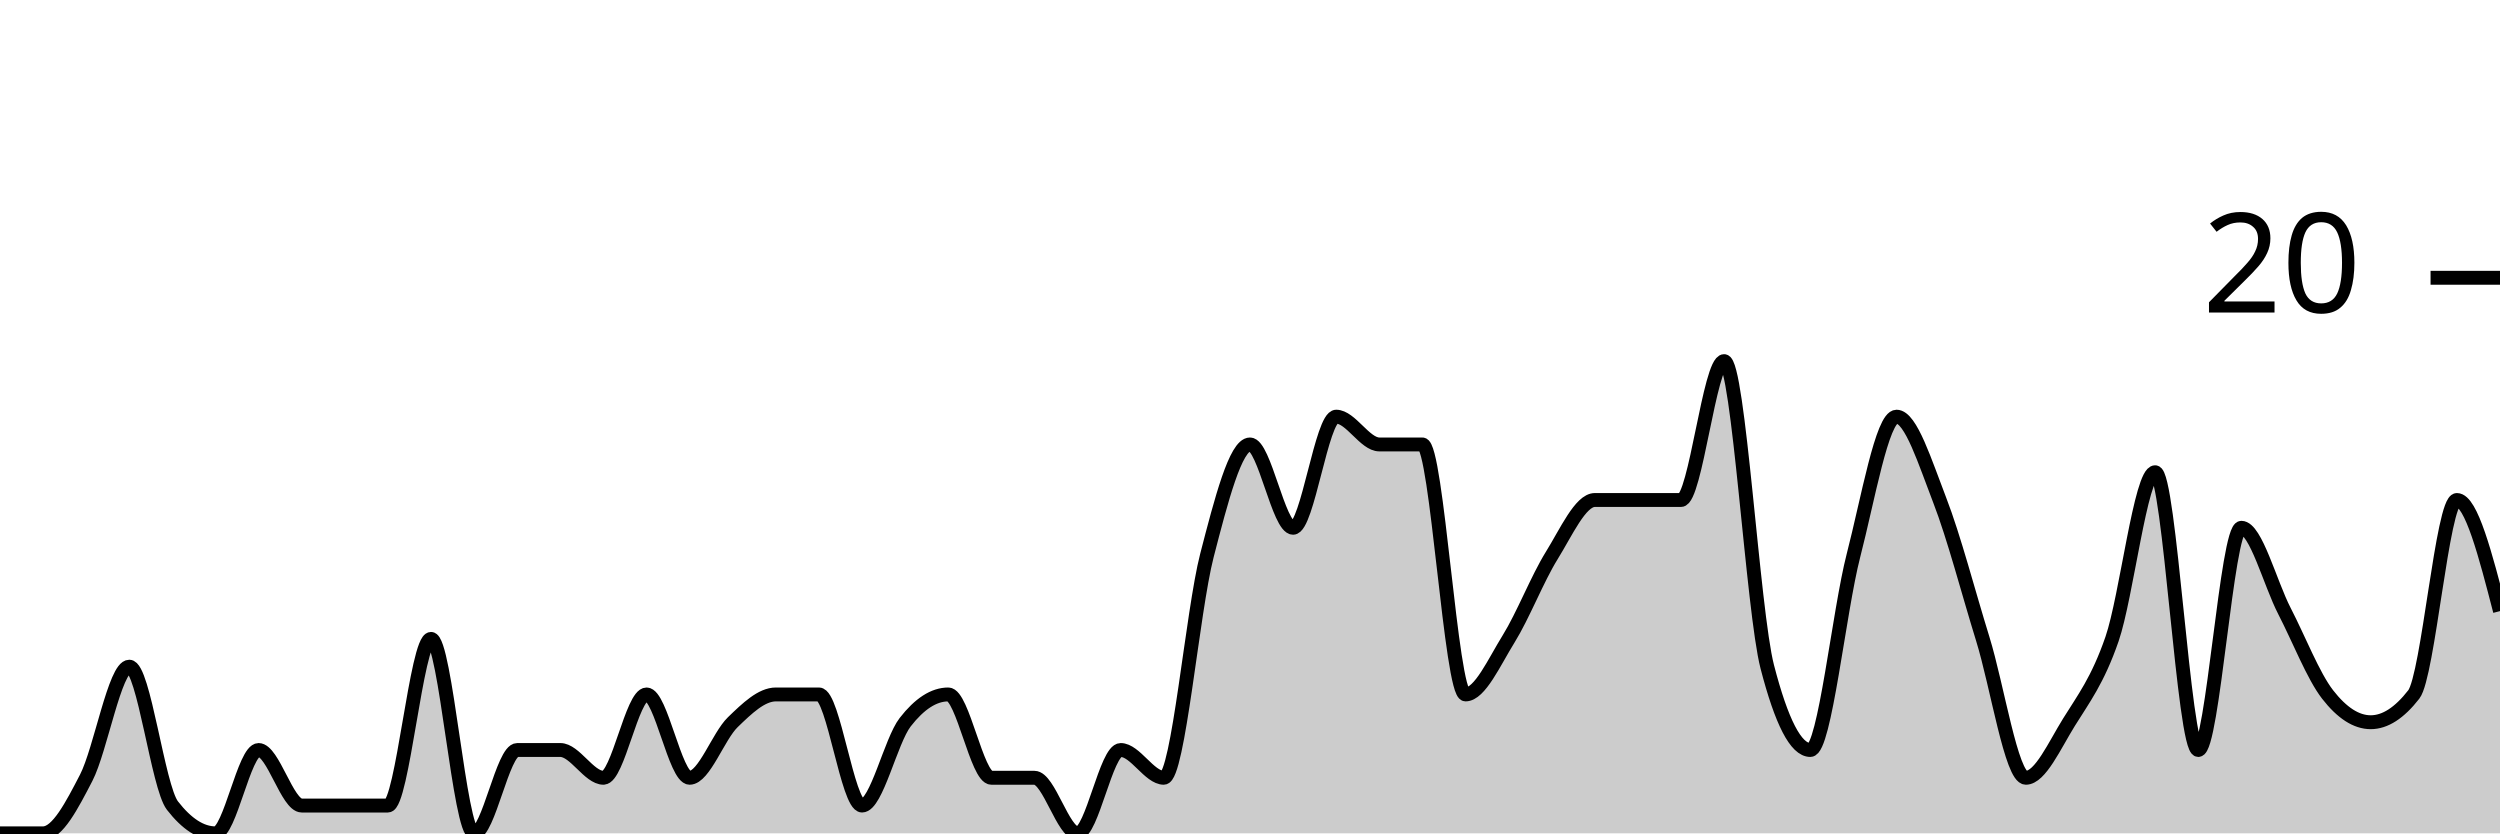
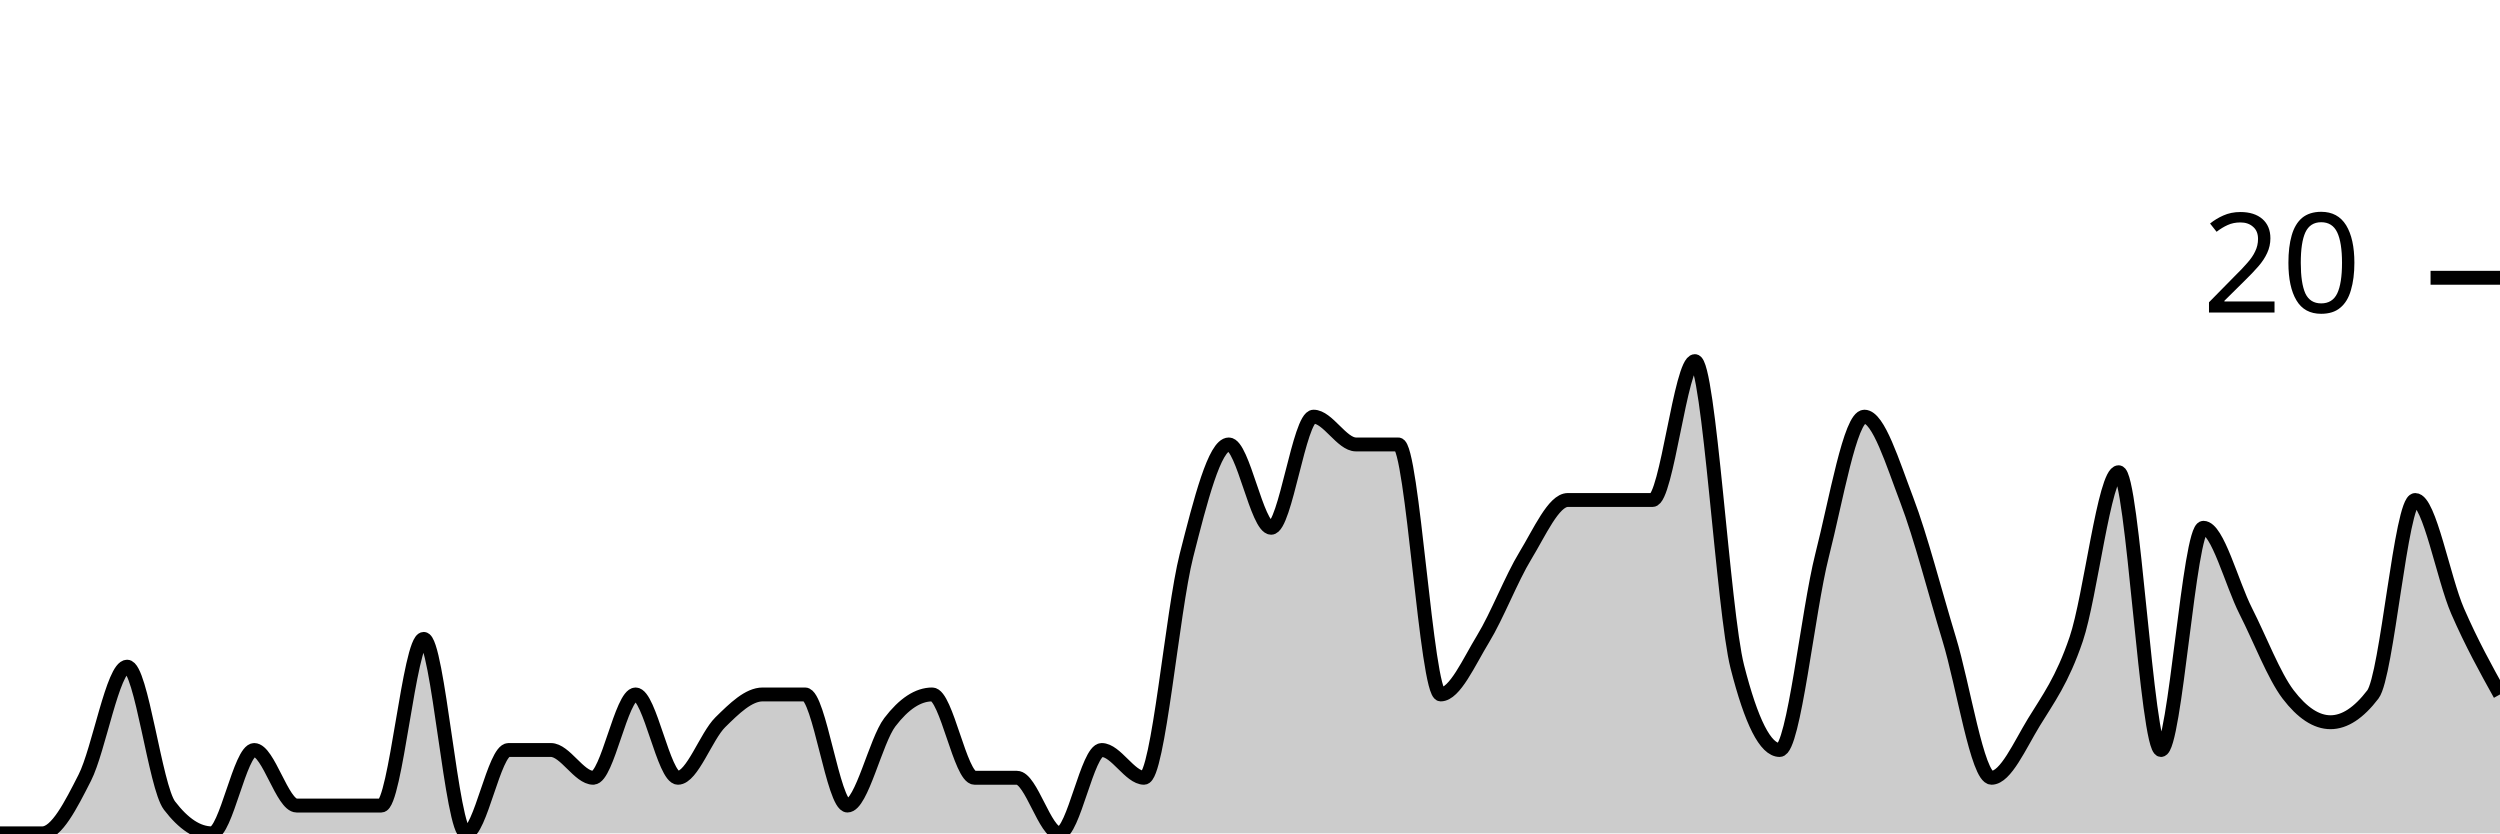
<svg xmlns="http://www.w3.org/2000/svg" viewBox="0 0 180 60">
  <g transform="translate(0,20)">
-     <path class="area" fill="rgba(0, 0, 0, 0.2)" d="M0,40C1.034,40,2.069,40,3.103,40C4.138,40,5.172,38,6.207,36C7.241,34,8.276,28,9.31,28C10.345,28,11.379,36.667,12.414,38C13.448,39.333,14.483,40,15.517,40C16.552,40,17.586,34,18.621,34C19.655,34,20.69,38,21.724,38C22.759,38,23.793,38,24.828,38C25.862,38,26.897,38,27.931,38C28.966,38,30,26,31.034,26C32.069,26,33.103,40,34.138,40C35.172,40,36.207,34,37.241,34C38.276,34,39.31,34,40.345,34C41.379,34,42.414,36,43.448,36C44.483,36,45.517,30,46.552,30C47.586,30,48.621,36,49.655,36C50.69,36,51.724,33,52.759,32C53.793,31,54.828,30,55.862,30C56.897,30,57.931,30,58.966,30C60,30,61.034,38,62.069,38C63.103,38,64.138,33.333,65.172,32C66.207,30.667,67.241,30,68.276,30C69.31,30,70.345,36,71.379,36C72.414,36,73.448,36,74.483,36C75.517,36,76.552,40,77.586,40C78.621,40,79.655,34,80.69,34C81.724,34,82.759,36,83.793,36C84.828,36,85.862,24,86.897,20C87.931,16,88.966,12,90,12C91.034,12,92.069,18,93.103,18C94.138,18,95.172,10,96.207,10C97.241,10,98.276,12,99.31,12C100.345,12,101.379,12,102.414,12C103.448,12,104.483,30,105.517,30C106.552,30,107.586,27.667,108.621,26C109.655,24.333,110.69,21.667,111.724,20C112.759,18.333,113.793,16,114.828,16C115.862,16,116.897,16,117.931,16C118.966,16,120,16,121.034,16C122.069,16,123.103,6,124.138,6C125.172,6,126.207,24,127.241,28C128.276,32,129.31,34,130.345,34C131.379,34,132.414,24,133.448,20C134.483,16,135.517,10,136.552,10C137.586,10,138.621,13.333,139.655,16C140.69,18.667,141.724,22.667,142.759,26C143.793,29.333,144.828,36,145.862,36C146.897,36,147.931,33.667,148.966,32C150,30.333,151.034,29,152.069,26C153.103,23,154.138,14,155.172,14C156.207,14,157.241,34,158.276,34C159.31,34,160.345,18,161.379,18C162.414,18,163.448,22,164.483,24C165.517,26,166.552,28.667,167.586,30C168.621,31.333,169.655,32,170.69,32C171.724,32,172.759,31.333,173.793,30C174.828,28.667,175.862,16,176.897,16C177.931,16,178.966,20,180,24L180,40C178.966,40,177.931,40,176.897,40C175.862,40,174.828,40,173.793,40C172.759,40,171.724,40,170.69,40C169.655,40,168.621,40,167.586,40C166.552,40,165.517,40,164.483,40C163.448,40,162.414,40,161.379,40C160.345,40,159.31,40,158.276,40C157.241,40,156.207,40,155.172,40C154.138,40,153.103,40,152.069,40C151.034,40,150,40,148.966,40C147.931,40,146.897,40,145.862,40C144.828,40,143.793,40,142.759,40C141.724,40,140.69,40,139.655,40C138.621,40,137.586,40,136.552,40C135.517,40,134.483,40,133.448,40C132.414,40,131.379,40,130.345,40C129.31,40,128.276,40,127.241,40C126.207,40,125.172,40,124.138,40C123.103,40,122.069,40,121.034,40C120,40,118.966,40,117.931,40C116.897,40,115.862,40,114.828,40C113.793,40,112.759,40,111.724,40C110.69,40,109.655,40,108.621,40C107.586,40,106.552,40,105.517,40C104.483,40,103.448,40,102.414,40C101.379,40,100.345,40,99.31,40C98.276,40,97.241,40,96.207,40C95.172,40,94.138,40,93.103,40C92.069,40,91.034,40,90,40C88.966,40,87.931,40,86.897,40C85.862,40,84.828,40,83.793,40C82.759,40,81.724,40,80.69,40C79.655,40,78.621,40,77.586,40C76.552,40,75.517,40,74.483,40C73.448,40,72.414,40,71.379,40C70.345,40,69.31,40,68.276,40C67.241,40,66.207,40,65.172,40C64.138,40,63.103,40,62.069,40C61.034,40,60,40,58.966,40C57.931,40,56.897,40,55.862,40C54.828,40,53.793,40,52.759,40C51.724,40,50.69,40,49.655,40C48.621,40,47.586,40,46.552,40C45.517,40,44.483,40,43.448,40C42.414,40,41.379,40,40.345,40C39.31,40,38.276,40,37.241,40C36.207,40,35.172,40,34.138,40C33.103,40,32.069,40,31.034,40C30,40,28.966,40,27.931,40C26.897,40,25.862,40,24.828,40C23.793,40,22.759,40,21.724,40C20.69,40,19.655,40,18.621,40C17.586,40,16.552,40,15.517,40C14.483,40,13.448,40,12.414,40C11.379,40,10.345,40,9.31,40C8.276,40,7.241,40,6.207,40C5.172,40,4.138,40,3.103,40C2.069,40,1.034,40,0,40Z" />
-     <path class="line" stroke="black" fill="none" d="M0,40C1.034,40,2.069,40,3.103,40C4.138,40,5.172,38,6.207,36C7.241,34,8.276,28,9.31,28C10.345,28,11.379,36.667,12.414,38C13.448,39.333,14.483,40,15.517,40C16.552,40,17.586,34,18.621,34C19.655,34,20.69,38,21.724,38C22.759,38,23.793,38,24.828,38C25.862,38,26.897,38,27.931,38C28.966,38,30,26,31.034,26C32.069,26,33.103,40,34.138,40C35.172,40,36.207,34,37.241,34C38.276,34,39.31,34,40.345,34C41.379,34,42.414,36,43.448,36C44.483,36,45.517,30,46.552,30C47.586,30,48.621,36,49.655,36C50.69,36,51.724,33,52.759,32C53.793,31,54.828,30,55.862,30C56.897,30,57.931,30,58.966,30C60,30,61.034,38,62.069,38C63.103,38,64.138,33.333,65.172,32C66.207,30.667,67.241,30,68.276,30C69.31,30,70.345,36,71.379,36C72.414,36,73.448,36,74.483,36C75.517,36,76.552,40,77.586,40C78.621,40,79.655,34,80.69,34C81.724,34,82.759,36,83.793,36C84.828,36,85.862,24,86.897,20C87.931,16,88.966,12,90,12C91.034,12,92.069,18,93.103,18C94.138,18,95.172,10,96.207,10C97.241,10,98.276,12,99.31,12C100.345,12,101.379,12,102.414,12C103.448,12,104.483,30,105.517,30C106.552,30,107.586,27.667,108.621,26C109.655,24.333,110.69,21.667,111.724,20C112.759,18.333,113.793,16,114.828,16C115.862,16,116.897,16,117.931,16C118.966,16,120,16,121.034,16C122.069,16,123.103,6,124.138,6C125.172,6,126.207,24,127.241,28C128.276,32,129.31,34,130.345,34C131.379,34,132.414,24,133.448,20C134.483,16,135.517,10,136.552,10C137.586,10,138.621,13.333,139.655,16C140.69,18.667,141.724,22.667,142.759,26C143.793,29.333,144.828,36,145.862,36C146.897,36,147.931,33.667,148.966,32C150,30.333,151.034,29,152.069,26C153.103,23,154.138,14,155.172,14C156.207,14,157.241,34,158.276,34C159.31,34,160.345,18,161.379,18C162.414,18,163.448,22,164.483,24C165.517,26,166.552,28.667,167.586,30C168.621,31.333,169.655,32,170.69,32C171.724,32,172.759,31.333,173.793,30C174.828,28.667,175.862,16,176.897,16C177.931,16,178.966,20,180,24" />
+     <path class="area" fill="rgba(0, 0, 0, 0.2)" d="M0,40C1.017,40,2.034,40,3.051,40C4.068,40,5.085,38,6.102,36C7.119,34,8.136,28,9.153,28C10.169,28,11.186,36.667,12.203,38C13.22,39.333,14.237,40,15.254,40C16.271,40,17.288,34,18.305,34C19.322,34,20.339,38,21.356,38C22.373,38,23.39,38,24.407,38C25.424,38,26.441,38,27.458,38C28.475,38,29.492,26,30.508,26C31.525,26,32.542,40,33.559,40C34.576,40,35.593,34,36.61,34C37.627,34,38.644,34,39.661,34C40.678,34,41.695,36,42.712,36C43.729,36,44.746,30,45.763,30C46.78,30,47.797,36,48.814,36C49.831,36,50.847,33,51.864,32C52.881,31,53.898,30,54.915,30C55.932,30,56.949,30,57.966,30C58.983,30,60,38,61.017,38C62.034,38,63.051,33.333,64.068,32C65.085,30.667,66.102,30,67.119,30C68.136,30,69.153,36,70.169,36C71.186,36,72.203,36,73.22,36C74.237,36,75.254,40,76.271,40C77.288,40,78.305,34,79.322,34C80.339,34,81.356,36,82.373,36C83.39,36,84.407,24,85.424,20C86.441,16,87.458,12,88.475,12C89.492,12,90.508,18,91.525,18C92.542,18,93.559,10,94.576,10C95.593,10,96.61,12,97.627,12C98.644,12,99.661,12,100.678,12C101.695,12,102.712,30,103.729,30C104.746,30,105.763,27.667,106.78,26C107.797,24.333,108.814,21.667,109.831,20C110.847,18.333,111.864,16,112.881,16C113.898,16,114.915,16,115.932,16C116.949,16,117.966,16,118.983,16C120,16,121.017,6,122.034,6C123.051,6,124.068,24,125.085,28C126.102,32,127.119,34,128.136,34C129.153,34,130.169,24,131.186,20C132.203,16,133.22,10,134.237,10C135.254,10,136.271,13.333,137.288,16C138.305,18.667,139.322,22.667,140.339,26C141.356,29.333,142.373,36,143.39,36C144.407,36,145.424,33.667,146.441,32C147.458,30.333,148.475,29,149.492,26C150.508,23,151.525,14,152.542,14C153.559,14,154.576,34,155.593,34C156.61,34,157.627,18,158.644,18C159.661,18,160.678,22,161.695,24C162.712,26,163.729,28.667,164.746,30C165.763,31.333,166.78,32,167.797,32C168.814,32,169.831,31.333,170.847,30C171.864,28.667,172.881,16,173.898,16C174.915,16,175.932,21.667,176.949,24C177.966,26.333,178.983,28.167,180,30L180,40C178.983,40,177.966,40,176.949,40C175.932,40,174.915,40,173.898,40C172.881,40,171.864,40,170.847,40C169.831,40,168.814,40,167.797,40C166.78,40,165.763,40,164.746,40C163.729,40,162.712,40,161.695,40C160.678,40,159.661,40,158.644,40C157.627,40,156.61,40,155.593,40C154.576,40,153.559,40,152.542,40C151.525,40,150.508,40,149.492,40C148.475,40,147.458,40,146.441,40C145.424,40,144.407,40,143.39,40C142.373,40,141.356,40,140.339,40C139.322,40,138.305,40,137.288,40C136.271,40,135.254,40,134.237,40C133.22,40,132.203,40,131.186,40C130.169,40,129.153,40,128.136,40C127.119,40,126.102,40,125.085,40C124.068,40,123.051,40,122.034,40C121.017,40,120,40,118.983,40C117.966,40,116.949,40,115.932,40C114.915,40,113.898,40,112.881,40C111.864,40,110.847,40,109.831,40C108.814,40,107.797,40,106.78,40C105.763,40,104.746,40,103.729,40C102.712,40,101.695,40,100.678,40C99.661,40,98.644,40,97.627,40C96.61,40,95.593,40,94.576,40C93.559,40,92.542,40,91.525,40C90.508,40,89.492,40,88.475,40C87.458,40,86.441,40,85.424,40C84.407,40,83.39,40,82.373,40C81.356,40,80.339,40,79.322,40C78.305,40,77.288,40,76.271,40C75.254,40,74.237,40,73.22,40C72.203,40,71.186,40,70.169,40C69.153,40,68.136,40,67.119,40C66.102,40,65.085,40,64.068,40C63.051,40,62.034,40,61.017,40C60,40,58.983,40,57.966,40C56.949,40,55.932,40,54.915,40C53.898,40,52.881,40,51.864,40C50.847,40,49.831,40,48.814,40C47.797,40,46.78,40,45.763,40C44.746,40,43.729,40,42.712,40C41.695,40,40.678,40,39.661,40C38.644,40,37.627,40,36.61,40C35.593,40,34.576,40,33.559,40C32.542,40,31.525,40,30.508,40C29.492,40,28.475,40,27.458,40C26.441,40,25.424,40,24.407,40C23.39,40,22.373,40,21.356,40C20.339,40,19.322,40,18.305,40C17.288,40,16.271,40,15.254,40C14.237,40,13.22,40,12.203,40C11.186,40,10.169,40,9.153,40C8.136,40,7.119,40,6.102,40C5.085,40,4.068,40,3.051,40C2.034,40,1.017,40,0,40Z" />
+     <path class="line" stroke="black" fill="none" d="M0,40C1.017,40,2.034,40,3.051,40C4.068,40,5.085,38,6.102,36C7.119,34,8.136,28,9.153,28C10.169,28,11.186,36.667,12.203,38C13.22,39.333,14.237,40,15.254,40C16.271,40,17.288,34,18.305,34C19.322,34,20.339,38,21.356,38C22.373,38,23.39,38,24.407,38C25.424,38,26.441,38,27.458,38C28.475,38,29.492,26,30.508,26C31.525,26,32.542,40,33.559,40C34.576,40,35.593,34,36.61,34C37.627,34,38.644,34,39.661,34C40.678,34,41.695,36,42.712,36C43.729,36,44.746,30,45.763,30C46.78,30,47.797,36,48.814,36C49.831,36,50.847,33,51.864,32C52.881,31,53.898,30,54.915,30C55.932,30,56.949,30,57.966,30C58.983,30,60,38,61.017,38C62.034,38,63.051,33.333,64.068,32C65.085,30.667,66.102,30,67.119,30C68.136,30,69.153,36,70.169,36C71.186,36,72.203,36,73.22,36C74.237,36,75.254,40,76.271,40C77.288,40,78.305,34,79.322,34C80.339,34,81.356,36,82.373,36C83.39,36,84.407,24,85.424,20C86.441,16,87.458,12,88.475,12C89.492,12,90.508,18,91.525,18C92.542,18,93.559,10,94.576,10C95.593,10,96.61,12,97.627,12C98.644,12,99.661,12,100.678,12C101.695,12,102.712,30,103.729,30C104.746,30,105.763,27.667,106.78,26C107.797,24.333,108.814,21.667,109.831,20C110.847,18.333,111.864,16,112.881,16C113.898,16,114.915,16,115.932,16C116.949,16,117.966,16,118.983,16C120,16,121.017,6,122.034,6C123.051,6,124.068,24,125.085,28C126.102,32,127.119,34,128.136,34C129.153,34,130.169,24,131.186,20C132.203,16,133.22,10,134.237,10C135.254,10,136.271,13.333,137.288,16C138.305,18.667,139.322,22.667,140.339,26C141.356,29.333,142.373,36,143.39,36C144.407,36,145.424,33.667,146.441,32C147.458,30.333,148.475,29,149.492,26C150.508,23,151.525,14,152.542,14C153.559,14,154.576,34,155.593,34C156.61,34,157.627,18,158.644,18C159.661,18,160.678,22,161.695,24C162.712,26,163.729,28.667,164.746,30C165.763,31.333,166.78,32,167.797,32C168.814,32,169.831,31.333,170.847,30C171.864,28.667,172.881,16,173.898,16C174.915,16,175.932,21.667,176.949,24C177.966,26.333,178.983,28.167,180,30" />
    <path class="axis-ceiling" stroke-width="1" stroke="black" fill="none" d="M175,0L180,0" />
    <text class="axis-ceiling-label" font-family="sans-serif" text-anchor="end" font-size="10px" x="170" y="2.5">20</text>
  </g>
</svg>
